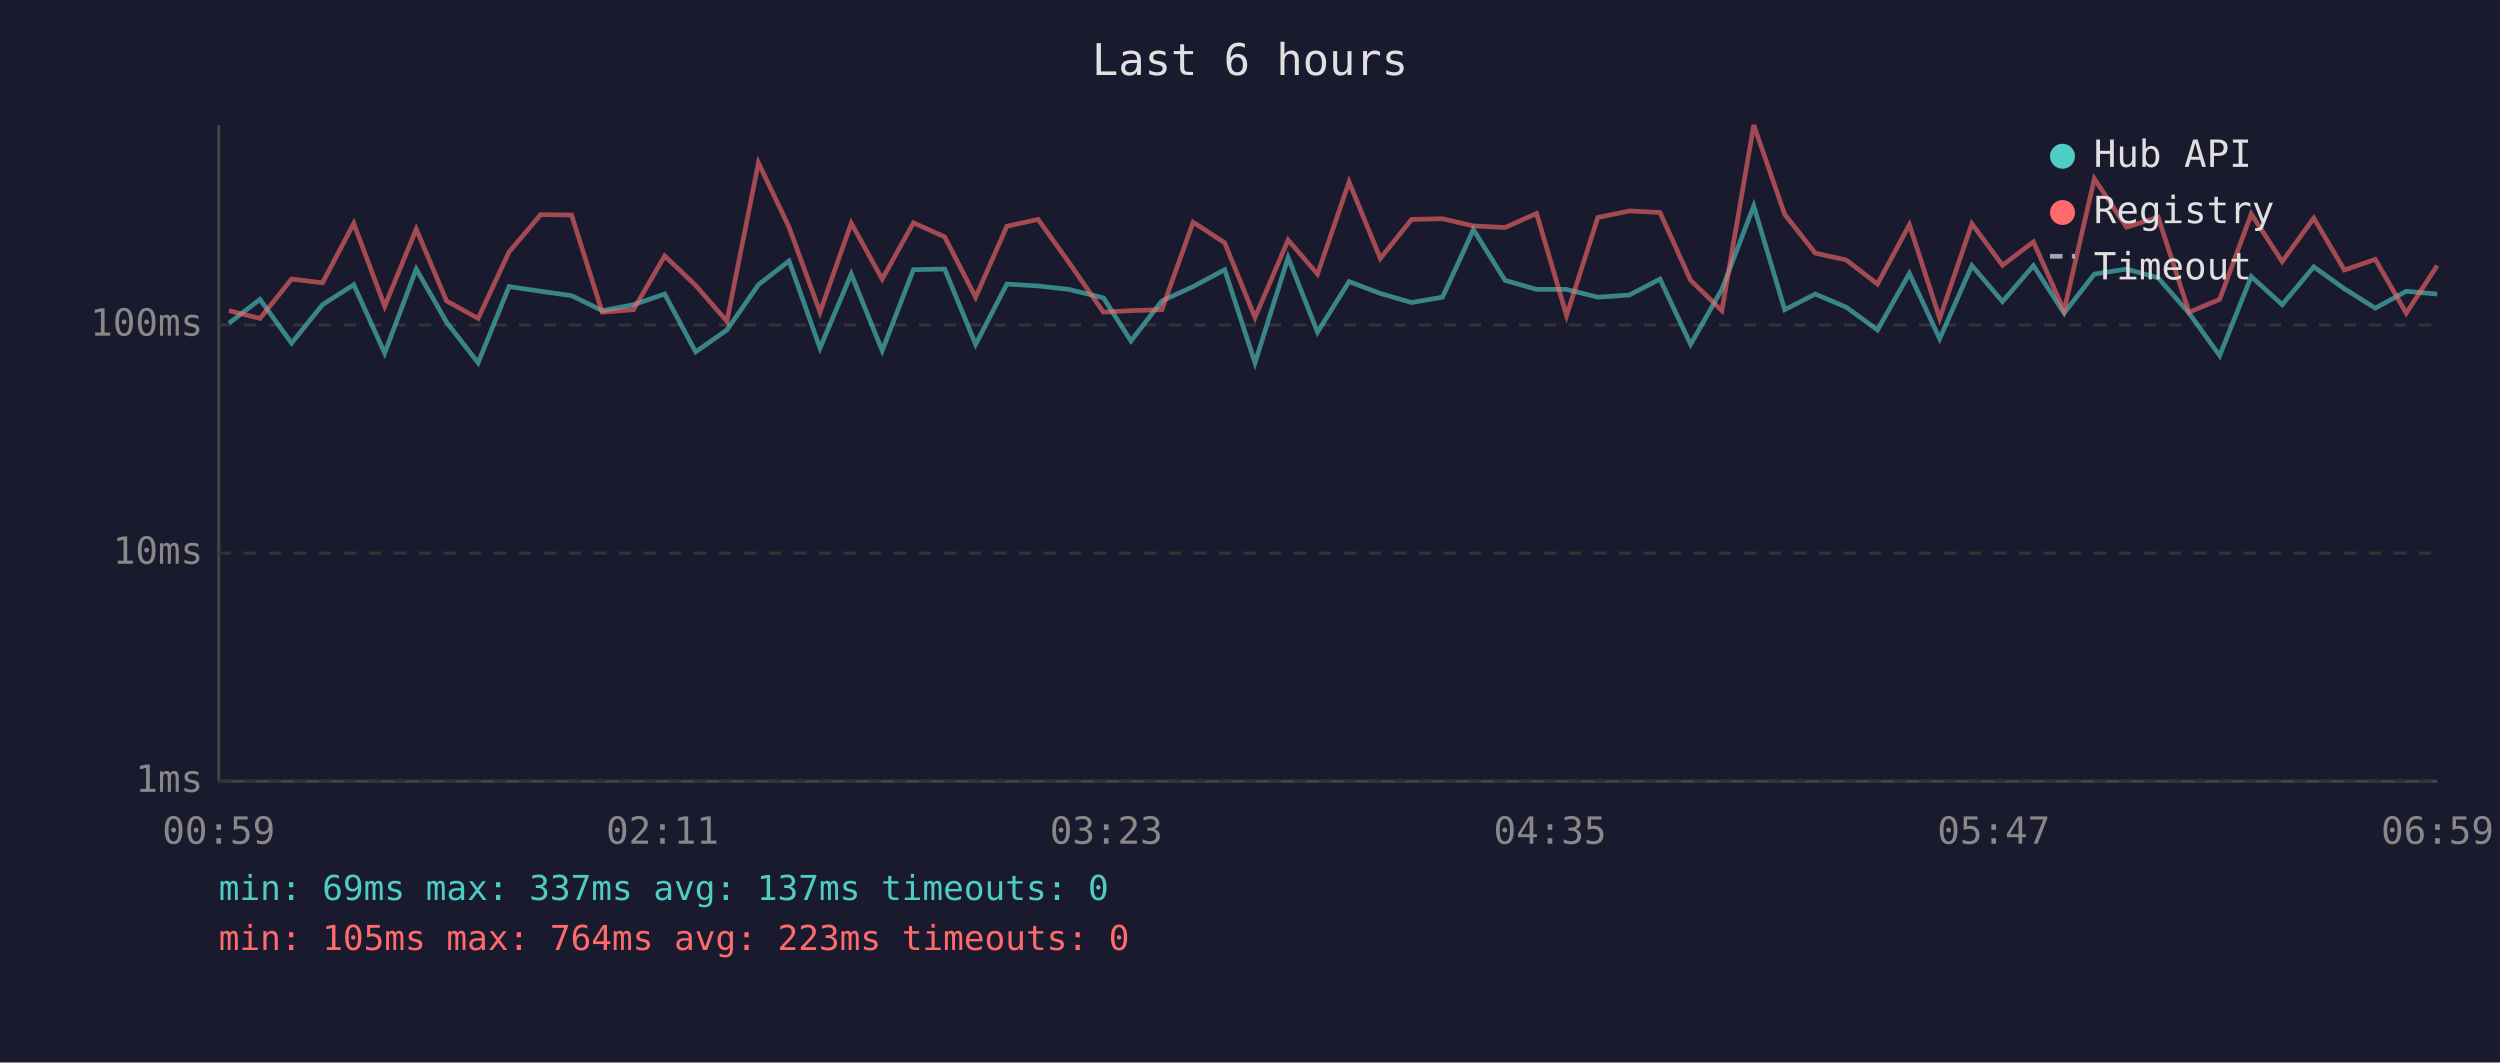
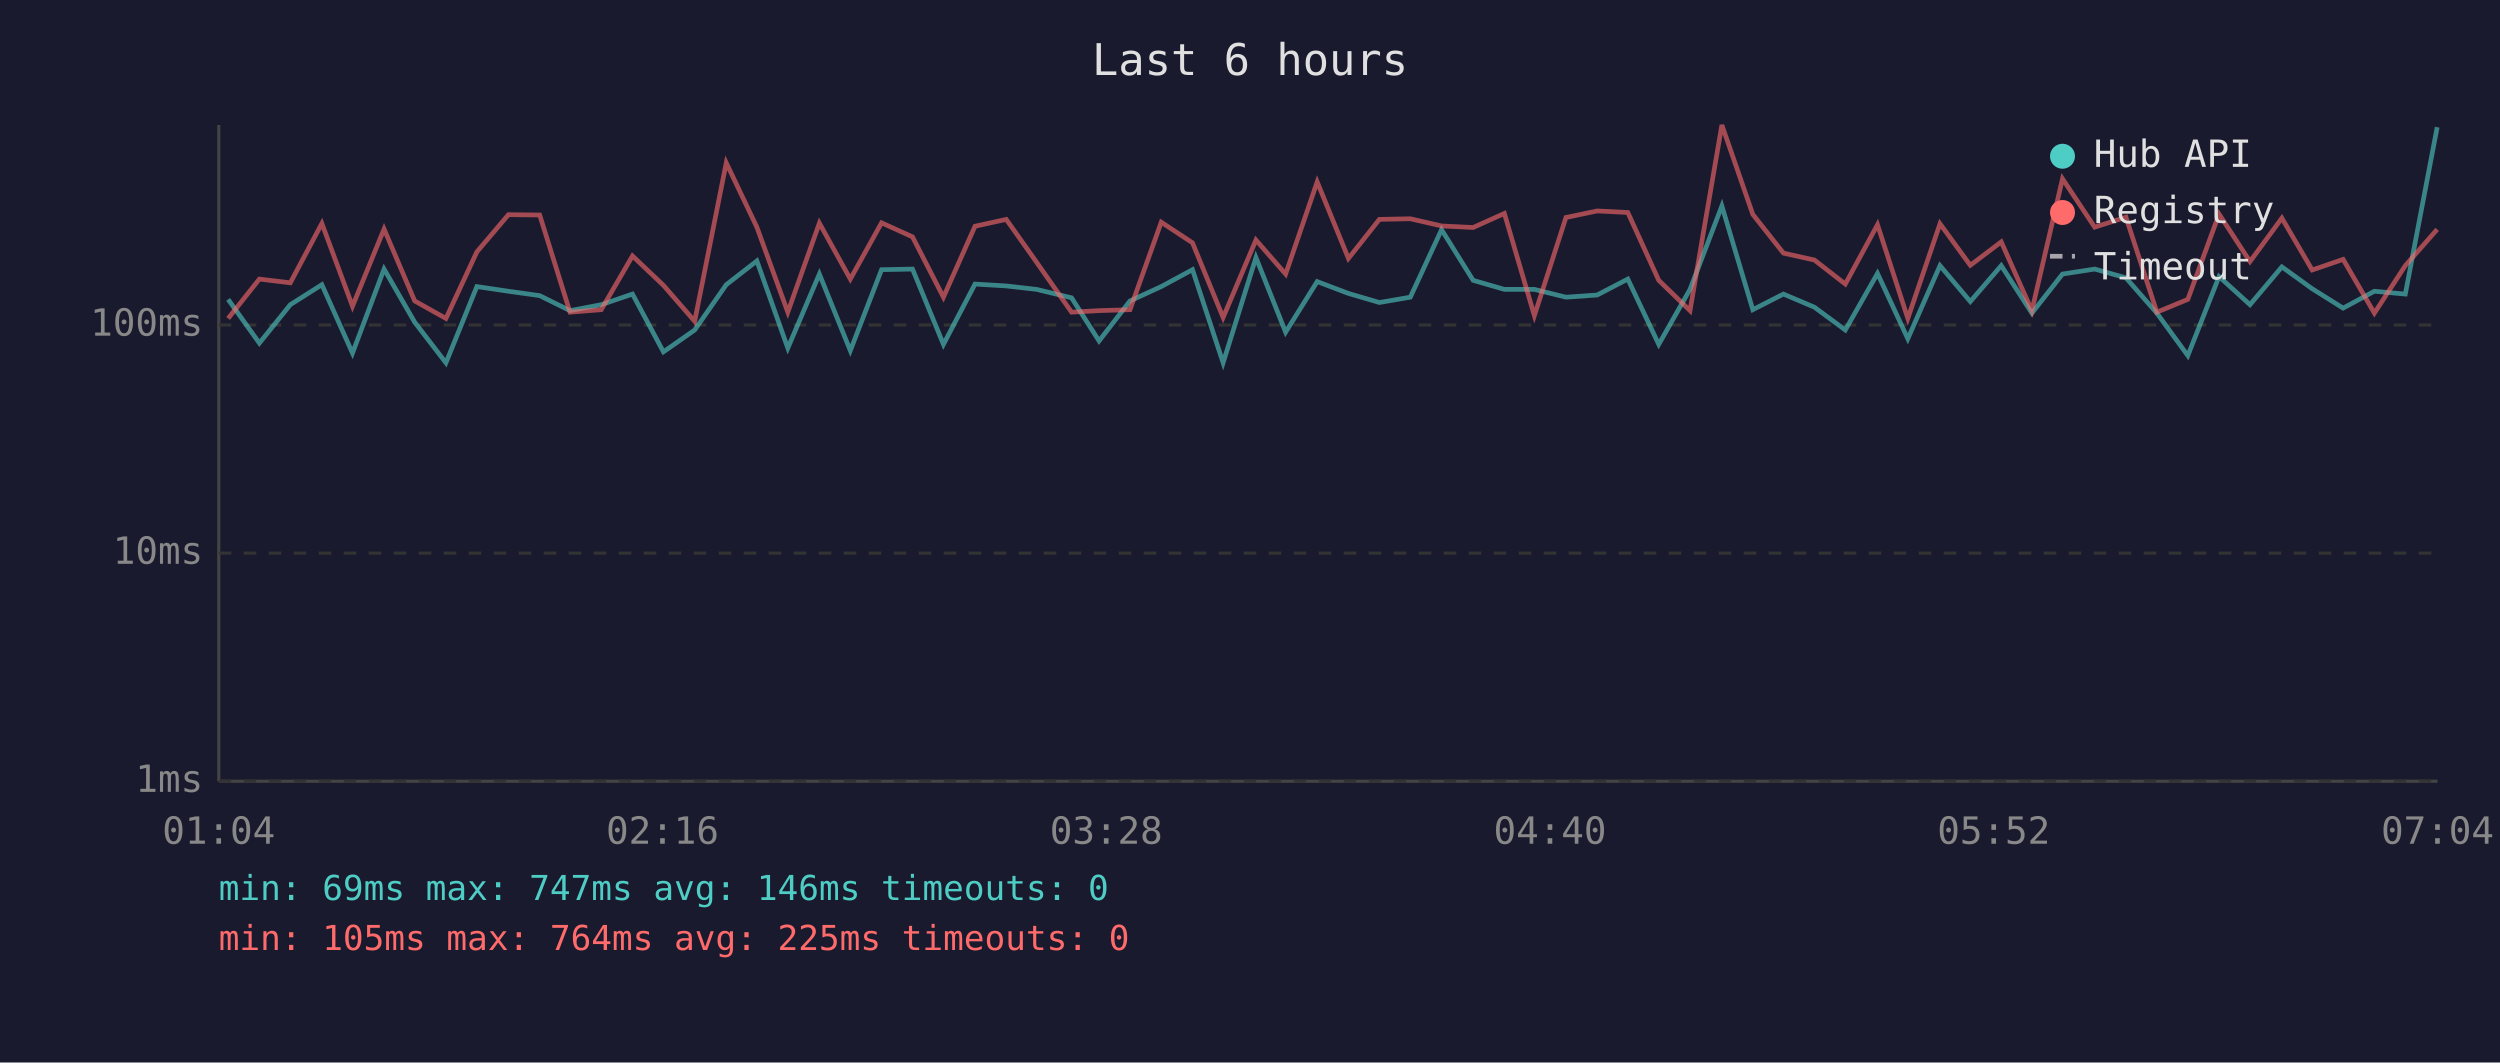
<svg xmlns="http://www.w3.org/2000/svg" viewBox="0 0 800 340" font-family="monospace" font-size="12">
  <rect width="800" height="340" fill="#1a1a2e" />
  <text x="400" y="24" fill="#e0e0e0" font-size="14" text-anchor="middle">Last 6 hours</text>
  <line x1="70" y1="40" x2="70" y2="250" stroke="#444" stroke-width="1" />
  <line x1="70" y1="250" x2="780" y2="250" stroke="#444" stroke-width="1" />
  <line x1="70" y1="250" x2="780" y2="250" stroke="#333" stroke-width="1" stroke-dasharray="4" />
  <text x="65" y="250" fill="#888" text-anchor="end" dominant-baseline="middle">1ms</text>
  <line x1="70" y1="177" x2="780" y2="177" stroke="#333" stroke-width="1" stroke-dasharray="4" />
  <text x="65" y="177" fill="#888" text-anchor="end" dominant-baseline="middle">10ms</text>
  <line x1="70" y1="104" x2="780" y2="104" stroke="#333" stroke-width="1" stroke-dasharray="4" />
  <text x="65" y="104" fill="#888" text-anchor="end" dominant-baseline="middle">100ms</text>
-   <text x="70" y="270" fill="#888" text-anchor="middle">00:59</text>
-   <text x="212" y="270" fill="#888" text-anchor="middle">02:11</text>
-   <text x="354" y="270" fill="#888" text-anchor="middle">03:23</text>
-   <text x="496" y="270" fill="#888" text-anchor="middle">04:35</text>
-   <text x="638" y="270" fill="#888" text-anchor="middle">05:47</text>
-   <text x="780" y="270" fill="#888" text-anchor="middle">06:59</text>
-   <polyline points="73.3,103.4 83.2,95.8 93.3,109.8 103.2,97.5 113.2,91.1 123.1,113.0 133.2,86.1 142.9,103.1 153.0,116.1 162.9,91.7 173.0,93.2 182.9,94.6 192.7,99.4 202.7,97.5 212.7,94.1 222.6,112.6 232.6,105.6 242.7,91.1 252.5,83.5 262.4,111.4 272.4,87.7 282.3,112.2 292.3,86.3 302.3,86.1 312.2,110.2 322.2,90.9 332.2,91.5 342.0,92.6 353.1,95.3 361.9,109.1 371.8,96.3 381.8,91.7 391.9,86.3 401.6,116.1 412.2,82.4 421.6,106.3 431.7,90.1 441.7,93.9 451.7,96.8 461.6,95.1 471.5,73.5 481.6,89.7 491.7,92.6 501.3,92.6 511.3,95.1 521.4,94.4 531.2,89.3 541.0,110.2 551.0,92.6 561.2,65.9 571.1,99.1 580.9,94.1 590.8,98.3 600.8,105.6 611.0,87.5 620.7,108.4 631.0,85.0 640.8,96.5 650.7,85.0 660.5,100.2 670.2,87.7 680.5,86.1 690.6,88.9 700.5,100.2 710.3,113.8 720.4,88.5 730.3,97.5 740.4,85.4 750.2,92.4 760.1,98.6 770.0,93.2 779.9,94.1" fill="none" stroke="#4ecdc4" stroke-width="1.5" opacity="0.6" />
-   <polyline points="73.3,99.4 83.2,101.9 93.3,89.3 103.2,90.5 113.2,71.5 123.1,98.0 133.2,73.3 142.9,96.3 153.0,101.9 162.9,80.6 173.0,68.7 182.9,68.8 192.7,99.9 202.7,99.1 212.7,81.9 222.6,91.3 232.6,102.8 242.7,52.1 252.5,72.7 262.4,99.9 272.4,71.4 282.3,89.3 292.3,71.3 302.3,75.8 312.2,95.1 322.2,72.4 332.2,70.2 342.0,83.9 353.1,99.9 361.9,99.4 371.8,99.1 381.8,71.1 391.9,77.7 401.6,101.6 412.2,76.8 421.6,87.7 431.7,58.2 441.7,82.7 451.7,70.2 461.6,70.0 471.5,72.3 481.6,72.8 491.7,68.3 501.3,101.0 511.3,69.6 521.4,67.5 531.2,68.0 541.0,89.7 551.0,99.4 561.2,40.0 571.1,68.6 580.9,81.0 590.8,83.2 600.8,90.9 611.0,71.9 620.7,101.9 631.0,71.6 640.8,84.9 650.7,77.4 660.5,99.4 670.2,57.2 680.5,72.7 690.6,69.5 700.5,99.9 710.3,95.8 720.4,68.5 730.3,83.7 740.4,69.8 750.2,86.4 760.1,83.0 770.0,100.2 779.9,85.0" fill="none" stroke="#ff6b6b" stroke-width="1.5" opacity="0.6" />
+   <text x="70" y="270" fill="#888" text-anchor="middle">01:04</text>
+   <text x="212" y="270" fill="#888" text-anchor="middle">02:16</text>
+   <text x="354" y="270" fill="#888" text-anchor="middle">03:28</text>
+   <text x="496" y="270" fill="#888" text-anchor="middle">04:40</text>
+   <text x="638" y="270" fill="#888" text-anchor="middle">05:52</text>
+   <text x="780" y="270" fill="#888" text-anchor="middle">07:04</text>
+   <polyline points="73.0,95.8 83.0,109.8 92.9,97.5 103.0,91.1 112.8,113.0 122.9,86.1 132.7,103.1 142.7,116.1 152.6,91.7 162.7,93.2 172.7,94.6 182.4,99.4 192.4,97.5 202.4,94.1 212.3,112.6 222.3,105.6 232.4,91.1 242.2,83.5 252.1,111.4 262.2,87.7 272.1,112.2 282.1,86.3 292.0,86.1 301.9,110.2 312.0,90.9 322.0,91.5 331.7,92.6 342.9,95.3 351.7,109.1 361.6,96.3 371.6,91.7 381.6,86.3 391.4,116.1 401.9,82.4 411.4,106.3 421.5,90.1 431.5,93.9 441.4,96.8 451.3,95.1 461.3,73.5 471.4,89.7 481.4,92.6 491.0,92.6 501.1,95.1 511.1,94.4 520.9,89.3 530.8,110.2 540.8,92.6 551.0,65.9 560.9,99.1 570.7,94.1 580.6,98.3 590.5,105.6 600.8,87.5 610.5,108.4 620.8,85.0 630.5,96.5 640.4,85.0 650.2,100.2 660.0,87.7 670.3,86.1 680.3,88.9 690.2,100.2 700.1,113.8 710.1,88.5 720.0,97.5 730.2,85.4 739.9,92.4 749.8,98.6 759.8,93.2 769.7,94.1 779.9,40.7" fill="none" stroke="#4ecdc4" stroke-width="1.5" opacity="0.6" />
+   <polyline points="73.0,101.9 83.0,89.3 92.9,90.5 103.0,71.5 112.8,98.0 122.9,73.3 132.7,96.3 142.7,101.9 152.6,80.6 162.7,68.7 172.7,68.8 182.4,99.9 192.4,99.1 202.4,81.9 212.3,91.3 222.3,102.8 232.4,52.1 242.2,72.7 252.1,99.9 262.2,71.4 272.1,89.3 282.1,71.3 292.0,75.8 301.9,95.1 312.0,72.4 322.0,70.2 331.7,83.9 342.9,99.9 351.7,99.4 361.6,99.1 371.6,71.1 381.6,77.7 391.4,101.6 401.9,76.8 411.4,87.7 421.5,58.2 431.5,82.7 441.4,70.2 451.3,70.0 461.3,72.3 471.4,72.8 481.4,68.3 491.0,101.0 501.1,69.6 511.1,67.5 520.9,68.0 530.8,89.7 540.8,99.4 551.0,40.0 560.9,68.6 570.7,81.0 580.6,83.2 590.5,90.9 600.8,71.9 610.5,101.9 620.8,71.6 630.5,84.9 640.4,77.4 650.2,99.4 660.0,57.2 670.3,72.7 680.3,69.5 690.2,99.9 700.1,95.8 710.1,68.5 720.0,83.7 730.2,69.8 739.9,86.4 749.8,83.0 759.8,100.2 769.7,85.0 779.9,73.4" fill="none" stroke="#ff6b6b" stroke-width="1.5" opacity="0.6" />
  <circle cx="660" cy="50" r="4" fill="#4ecdc4" />
  <text x="670" y="50" fill="#e0e0e0" dominant-baseline="middle">Hub API</text>
  <circle cx="660" cy="68" r="4" fill="#ff6b6b" />
  <text x="670" y="68" fill="#e0e0e0" dominant-baseline="middle">Registry</text>
  <line x1="656" y1="82" x2="664" y2="82" stroke="#e0e0e0" stroke-width="1.5" stroke-dasharray="4,3" opacity="0.7" />
  <text x="670" y="86" fill="#e0e0e0" dominant-baseline="middle">Timeout</text>
-   <text x="70" y="288" fill="#4ecdc4" font-size="11">min: 69ms  max: 337ms  avg: 137ms  timeouts: 0</text>
-   <text x="70" y="304" fill="#ff6b6b" font-size="11">min: 105ms  max: 764ms  avg: 223ms  timeouts: 0</text>
+   <text x="70" y="288" fill="#4ecdc4" font-size="11">min: 69ms  max: 747ms  avg: 146ms  timeouts: 0</text>
+   <text x="70" y="304" fill="#ff6b6b" font-size="11">min: 105ms  max: 764ms  avg: 225ms  timeouts: 0</text>
</svg>
